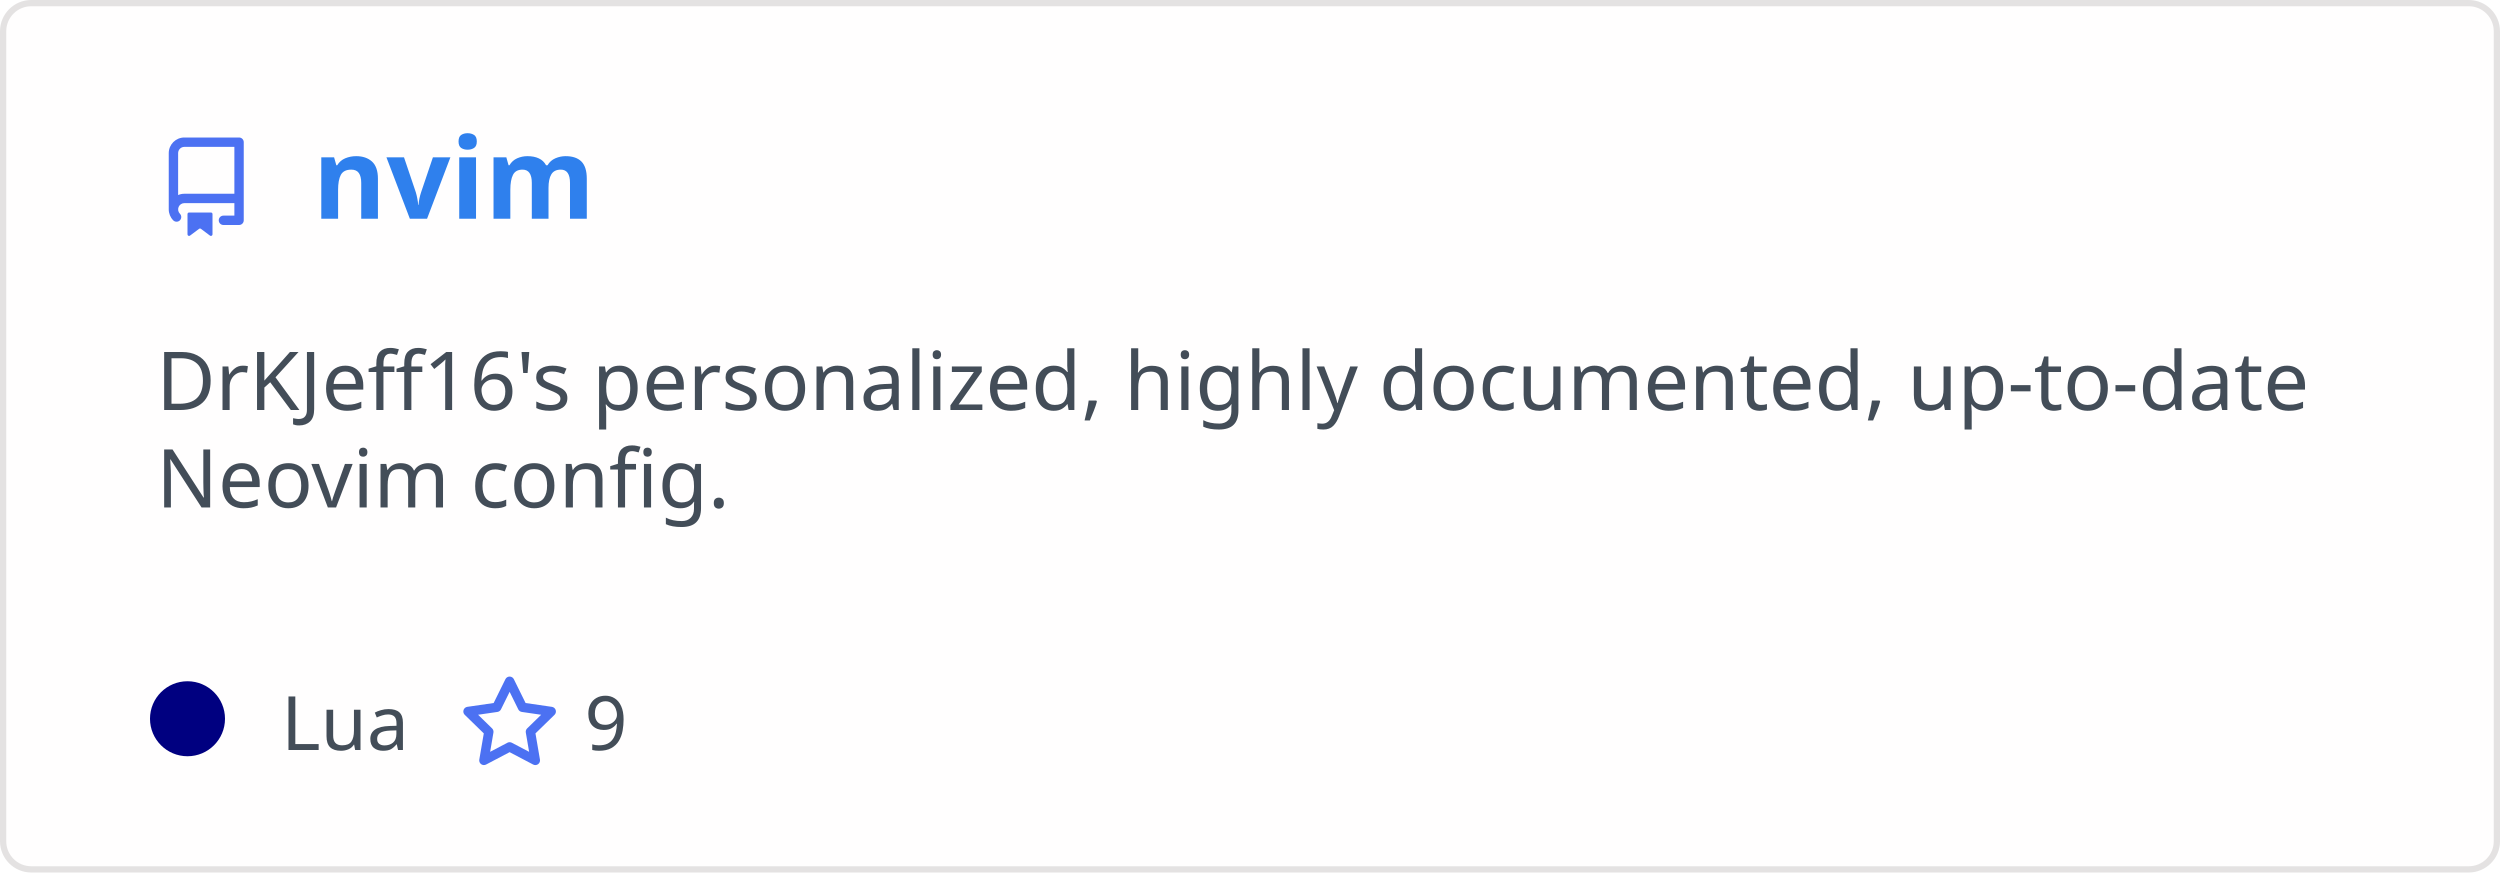
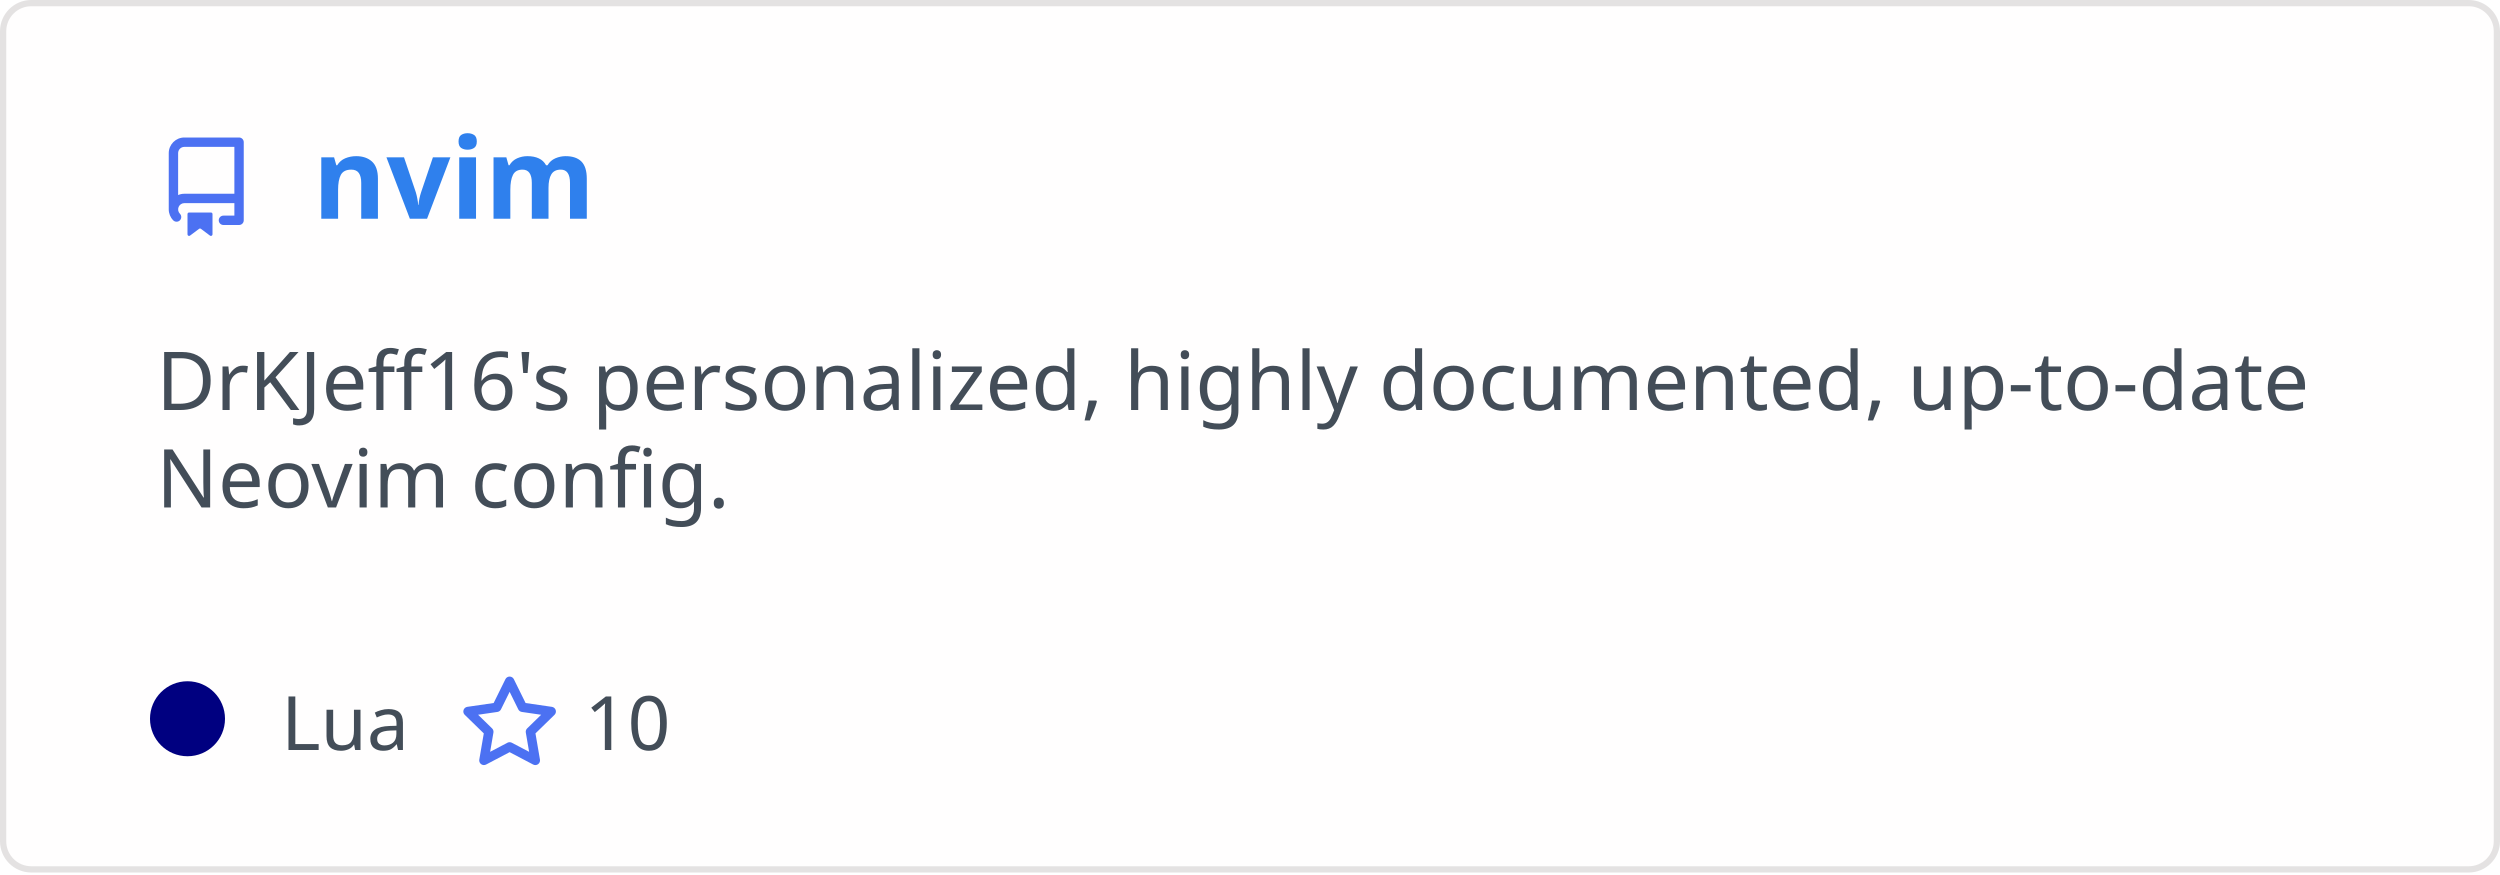
<svg xmlns="http://www.w3.org/2000/svg" width="400" height="140" viewBox="0 0 400 140" fill="none" role="img" aria-labelledby="descId">
  <style>
          .header {
            font: 600 18px 'Segoe UI', Ubuntu, Sans-Serif;
            fill: #2f80ed;
            animation: fadeInAnimation 0.8s ease-in-out forwards;
          }
          @supports(-moz-appearance: auto) {
            /* Selector detects Firefox */
            .header { font-size: 15.5px; }
          }
          
    .description {
      font: 400 13px 'Segoe UI', Ubuntu, Sans-Serif;fill: #434d58;
      
    }
    .gray { font: 400 12px 'Segoe UI', Ubuntu, Sans-Serif; fill: #434d58 }
    .badge { font: 600 11px 'Segoe UI', Ubuntu, Sans-Serif; }
    .badge rect { opacity: 0.2; stroke: #434d58 }
    .badge text { fill: #434d58 }

    .stat { font: 400 12px 'Segoe UI', Ubuntu, Sans-Serif; fill: #434d58 }
    .stagger {
      opacity: 0;
      animation: fadeInAnimation 0.3s ease-in-out forwards;
    }
    .not_bold { font-weight: 400 }
    .bold { font-weight: 700 }
    .icon {
      fill: #4c71f2;
      display: block;
    }
  
          

          
      /* Animations */
      @keyframes scaleInAnimation {
        from {
          transform: translate(-5px, 5px) scale(0);
        }
        to {
          transform: translate(-5px, 5px) scale(1);
        }
      }
      @keyframes fadeInAnimation {
        from {
          opacity: 0;
        }
        to {
          opacity: 1;
        }
      }
    
          * { animation-duration: 0s !important; animation-delay: 0s !important; }
        </style>
  <defs>
          
          
        </defs>
  <rect data-testid="card-bg" class="card-bg" x="0.5" y="0.5" rx="4.5" height="99%" stroke="#e4e2e2" width="399" fill="#fffefe" stroke-opacity="1" />
  <g data-testid="card-title" transform="translate(25, 35)">
    <g transform="translate(0, 0)">
      <svg class="icon" x="0" y="-13" viewBox="0 0 16 16" version="1.1" width="16" height="16">
        <path fill-rule="evenodd" d="M2 2.5A2.5 2.5 0 014.5 0h8.75a.75.75 0 01.75.75v12.5a.75.75 0 01-.75.75h-2.5a.75.75 0 110-1.5h1.75v-2h-8a1 1 0 00-.714 1.7.75.75 0 01-1.072 1.05A2.495 2.495 0 012 11.5v-9zm10.5-1V9h-8c-.356 0-.694.074-1 .208V2.5a1 1 0 011-1h8zM5 12.25v3.25a.25.25 0 00.4.2l1.45-1.087a.25.25 0 01.3 0L8.6 15.7a.25.25 0 00.4-.2v-3.25a.25.25 0 00-.25-.25h-3.5a.25.25 0 00-.25.25z" />
      </svg>
    </g>
    <g transform="translate(25, 0)">
      <text x="0" y="0" class="header" data-testid="header">nvim</text>
    </g>
  </g>
  <g data-testid="main-card-body" transform="translate(0, 55)">
    <text class="description" x="25" y="-5">
      <tspan dy="1.2em" x="25">DrKJeff16's personalized, highly documented, up-to-date</tspan>
      <tspan dy="1.2em" x="25">Neovim config.</tspan>
    </text>
    <g transform="translate(30, 65)">
      <g transform="translate(0, 0)">
        <g data-testid="primary-lang">
          <circle data-testid="lang-color" cx="0" cy="-5" r="6" fill="#000080" />
          <text data-testid="lang-name" class="gray" x="15">Lua</text>
        </g>
      </g>
      <g transform="translate(43.54, 0)">
        <g transform="translate(0, 0)">
          <svg class="icon" y="-12" viewBox="0 0 16 16" version="1.1" width="16" height="16">
            <path fill-rule="evenodd" d="M8 .25a.75.75 0 01.673.418l1.882 3.815 4.21.612a.75.75 0 01.416 1.279l-3.046 2.97.719 4.192a.75.75 0 01-1.088.791L8 12.347l-3.766 1.98a.75.75 0 01-1.088-.79l.72-4.194L.818 6.374a.75.75 0 01.416-1.28l4.21-.611L7.327.668A.75.75 0 018 .25zm0 2.445L6.615 5.5a.75.75 0 01-.564.41l-3.097.45 2.24 2.184a.75.75 0 01.216.664l-.528 3.084 2.769-1.456a.75.75 0 01.698 0l2.77 1.456-.53-3.084a.75.75 0 01.216-.664l2.24-2.183-3.096-.45a.75.75 0 01-.564-.41L8 2.694v.001z" />
          </svg>
        </g>
        <g transform="translate(20, 0)">
-           <text data-testid="stargazers" class="gray">9</text>
+           <text data-testid="stargazers" class="gray">10</text>
        </g>
      </g>
    </g>
    <svg x="0" y="0">
      <g transform="translate(-3, 88)">
      
    </g>
    </svg>
  </g>
</svg>
